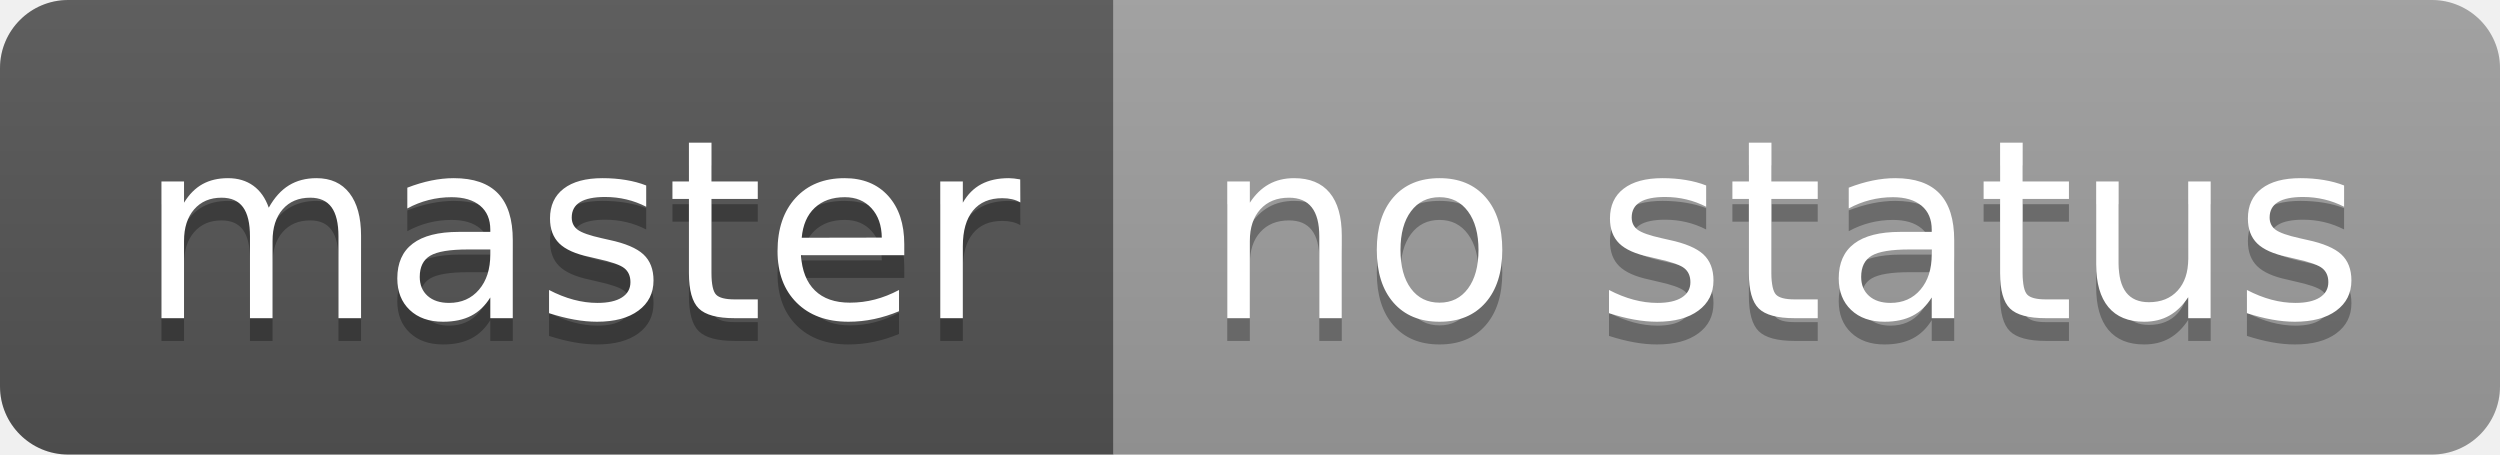
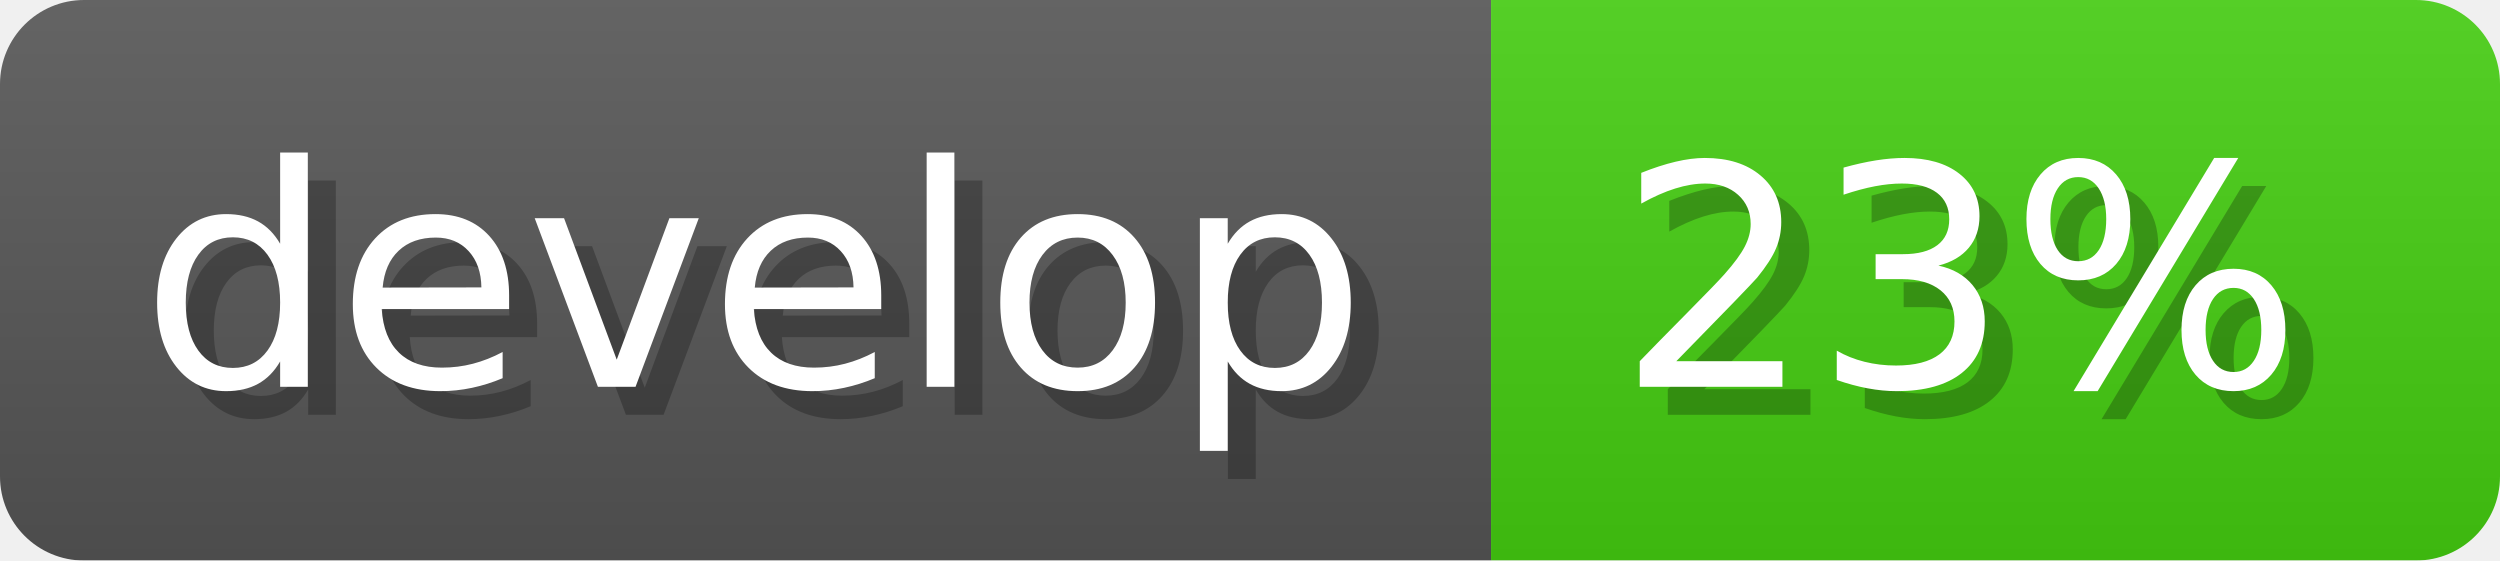
- <svg xmlns="http://www.w3.org/2000/svg" width="110" height="20" role="img" aria-label="master: no status">
-   <linearGradient id="s" x2="0" y2="100%">
-     <stop offset="0" stop-color="#bbb" stop-opacity=".1" />
+ <svg xmlns="http://www.w3.org/2000/svg" width="89.2" height="20" viewBox="0 0 892 200" role="img" aria-label="develop: 23%">
+   <linearGradient id="a" x2="0" y2="100%">
+     <stop offset="0" stop-opacity=".1" stop-color="#EEE" />
    <stop offset="1" stop-opacity=".1" />
  </linearGradient>
-   <clipPath id="r">
-     <rect width="110" height="20" rx="3" fill="#fff" />
-   </clipPath>
-   <g clip-path="url(#r)">
-     <rect width="49" height="20" fill="#555" />
-     <rect x="49" width="61" height="20" fill="#9f9f9f" />
-     <rect width="110" height="20" fill="url(#s)" />
+   <mask id="m">
+     <rect width="892" height="200" rx="30" fill="#FFF" />
+   </mask>
+   <g mask="url(#m)">
+     <rect width="532" height="200" fill="#555" />
+     <rect width="360" height="200" fill="#44cc11" x="532" />
+     <rect width="892" height="200" fill="url(#a)" />
  </g>
-   <g fill="#fff" text-anchor="middle" font-family="Verdana,Geneva,DejaVu Sans,sans-serif" text-rendering="geometricPrecision" font-size="110">
-     <text aria-hidden="true" x="255" y="150" fill="#010101" fill-opacity=".3" transform="scale(.1)" textLength="390">master</text>
-     <text x="255" y="140" transform="scale(.1)" fill="#fff" textLength="390">master</text>
-     <text aria-hidden="true" x="785" y="150" fill="#010101" fill-opacity=".3" transform="scale(.1)" textLength="510">no status</text>
-     <text x="785" y="140" transform="scale(.1)" fill="#fff" textLength="510">no status</text>
+   <g aria-hidden="true" fill="#fff" text-anchor="start" font-family="Verdana,DejaVu Sans,sans-serif" font-size="110">
+     <text x="60" y="148" textLength="432" fill="#000" opacity="0.25">develop</text>
+     <text x="50" y="138" textLength="432">develop</text>
+     <text x="587" y="148" textLength="260" fill="#000" opacity="0.25">23%</text>
+     <text x="577" y="138" textLength="260">23%</text>
  </g>
-   <link />
</svg>
